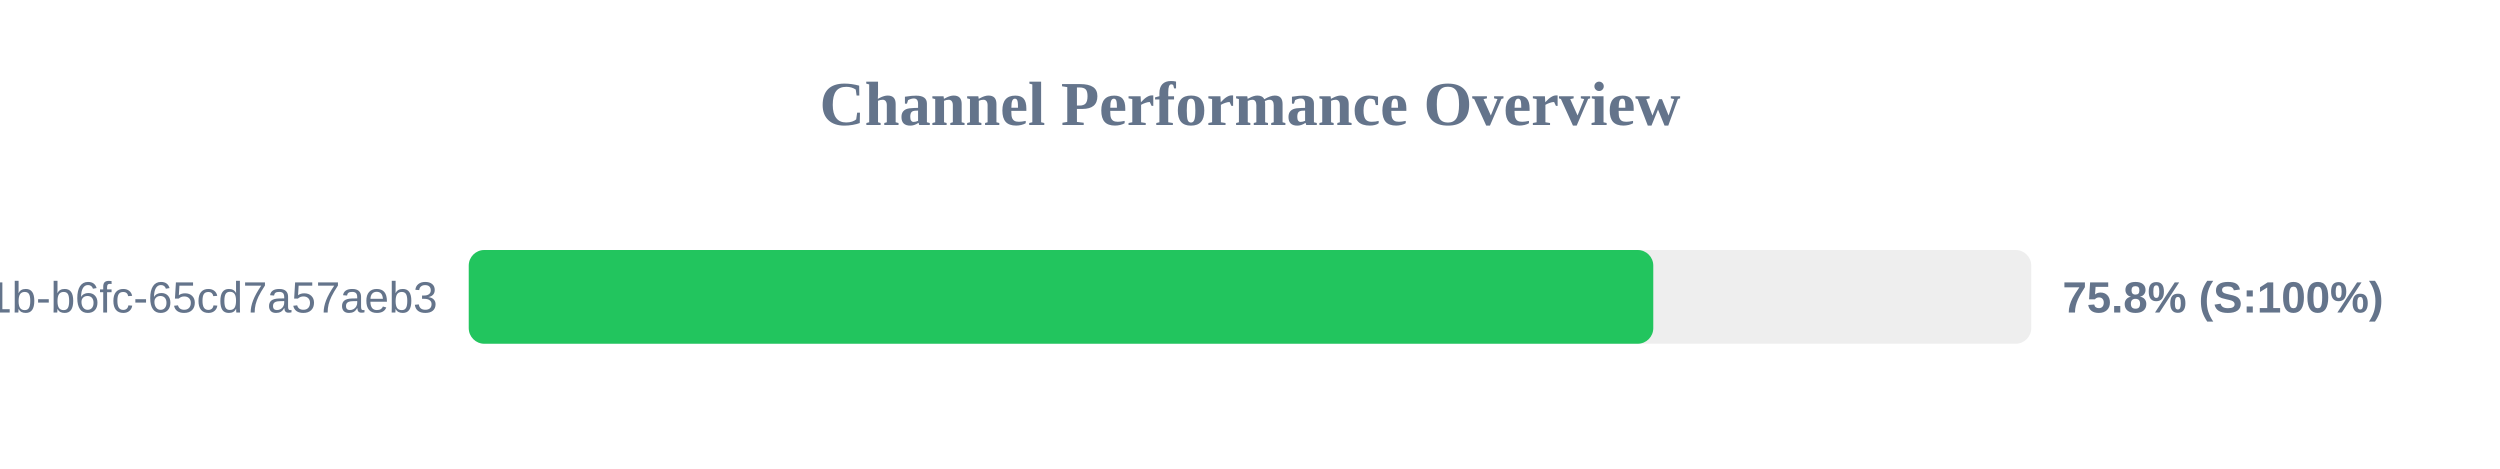
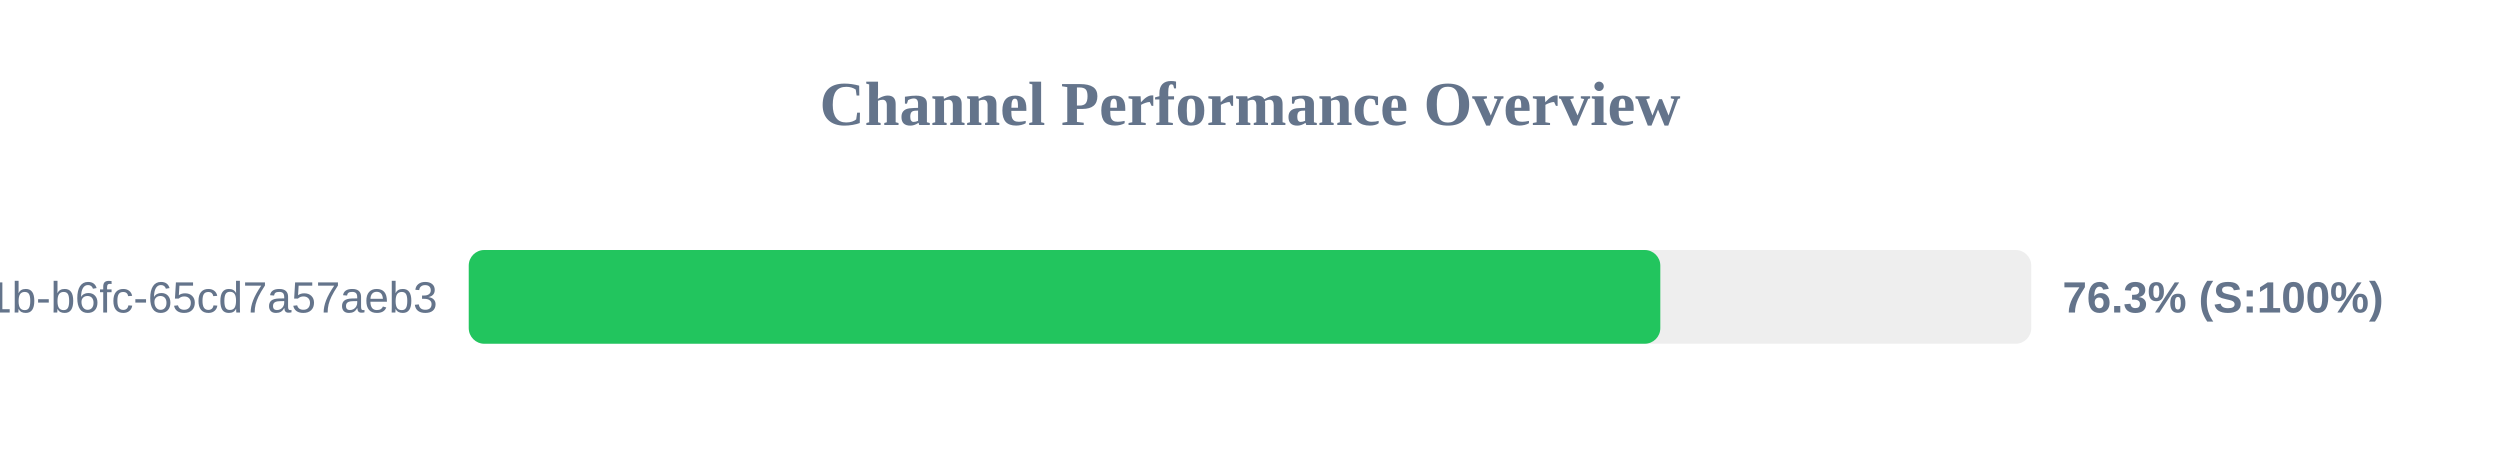
<svg xmlns="http://www.w3.org/2000/svg" width="800" height="150" version="1.1">
  <style>
        .row { font: 14px Arial; fill: #64748b; }
        .score { font: bold 14px Arial; fill: #64748b; }
    </style>
  <text x="400" y="40" text-anchor="middle" font-size="20px" font-weight="bold" fill="#64748b">Channel Performance Overview</text>
  <rect x="150" y="80" width="500" height="30" fill="#eee" rx="5" />
-   <rect x="150" y="80" width="379.05" height="30" fill="#22c55e" rx="5" />
+   <rect x="150" y="80" width="381.3" height="30" fill="#22c55e" rx="5" />
  <text x="140" y="100" text-anchor="end" class="row">?uuid=9c859345-959f-491b-b6fc-65cd7a57aeb3</text>
-   <text x="660" y="100" text-anchor="start" class="score">75.8% (S:100%)</text>
+   <text x="660" y="100" text-anchor="start" class="score">76.3% (S:100%)</text>
</svg>
